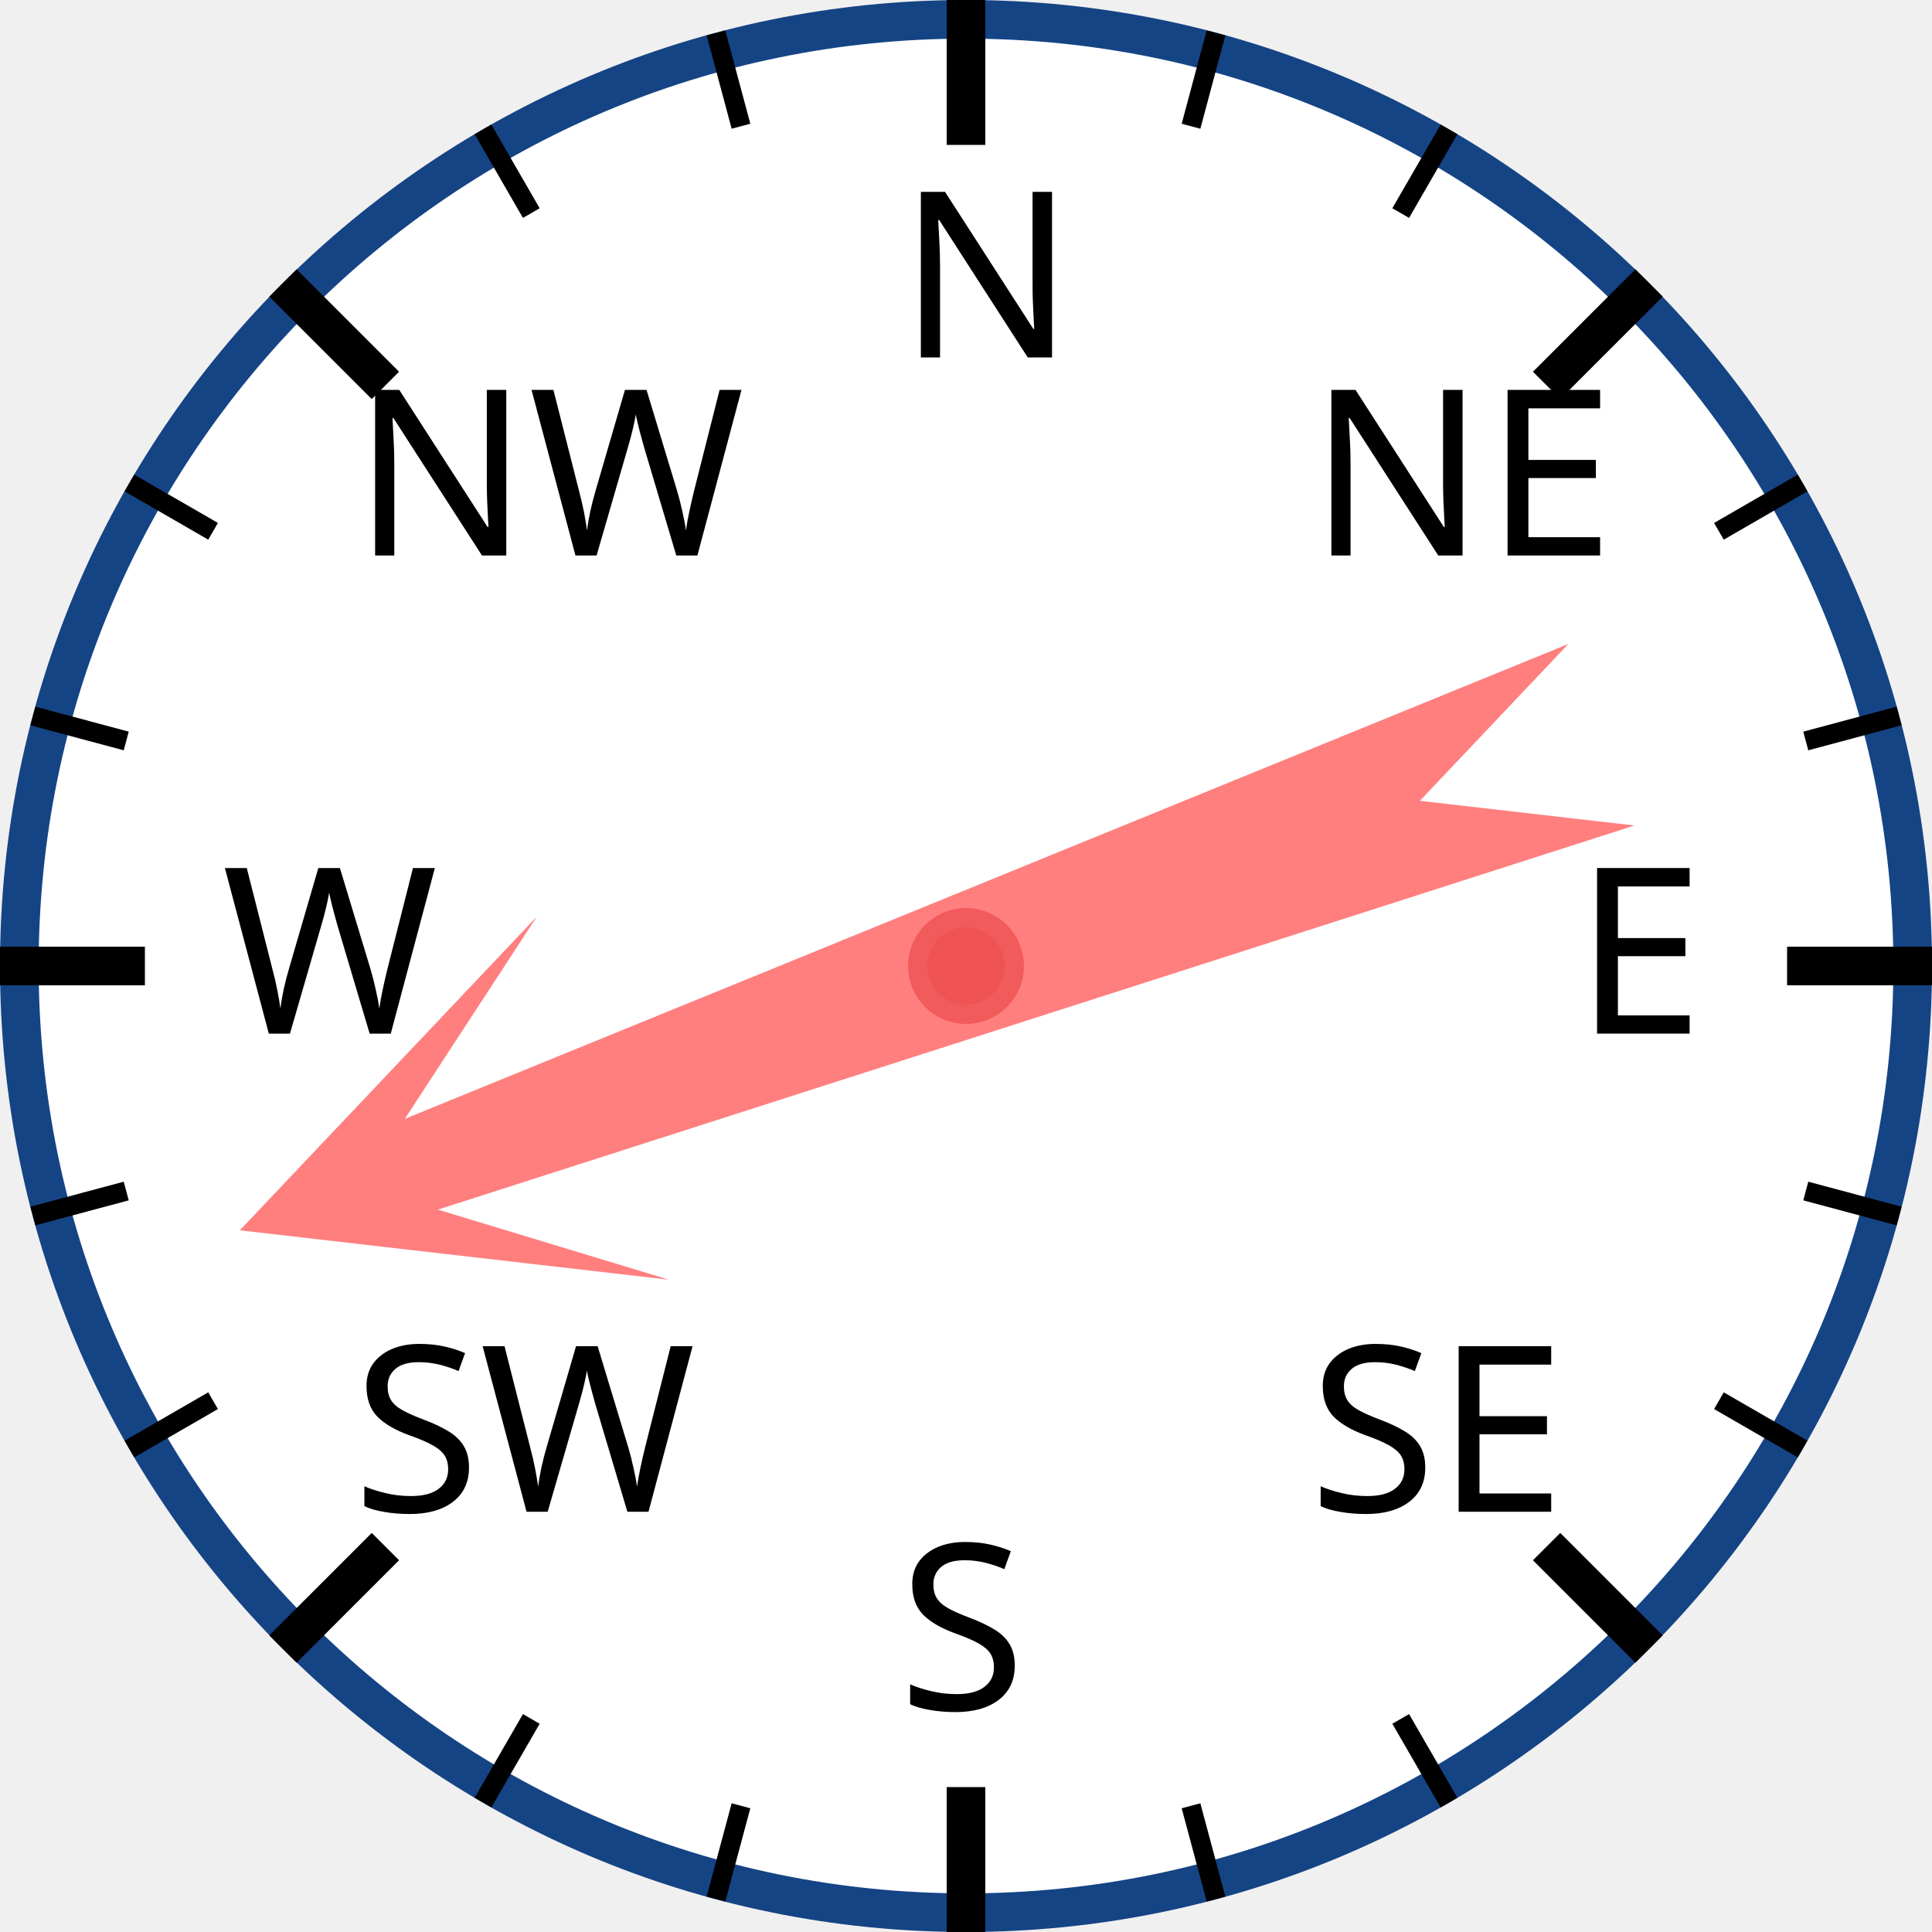
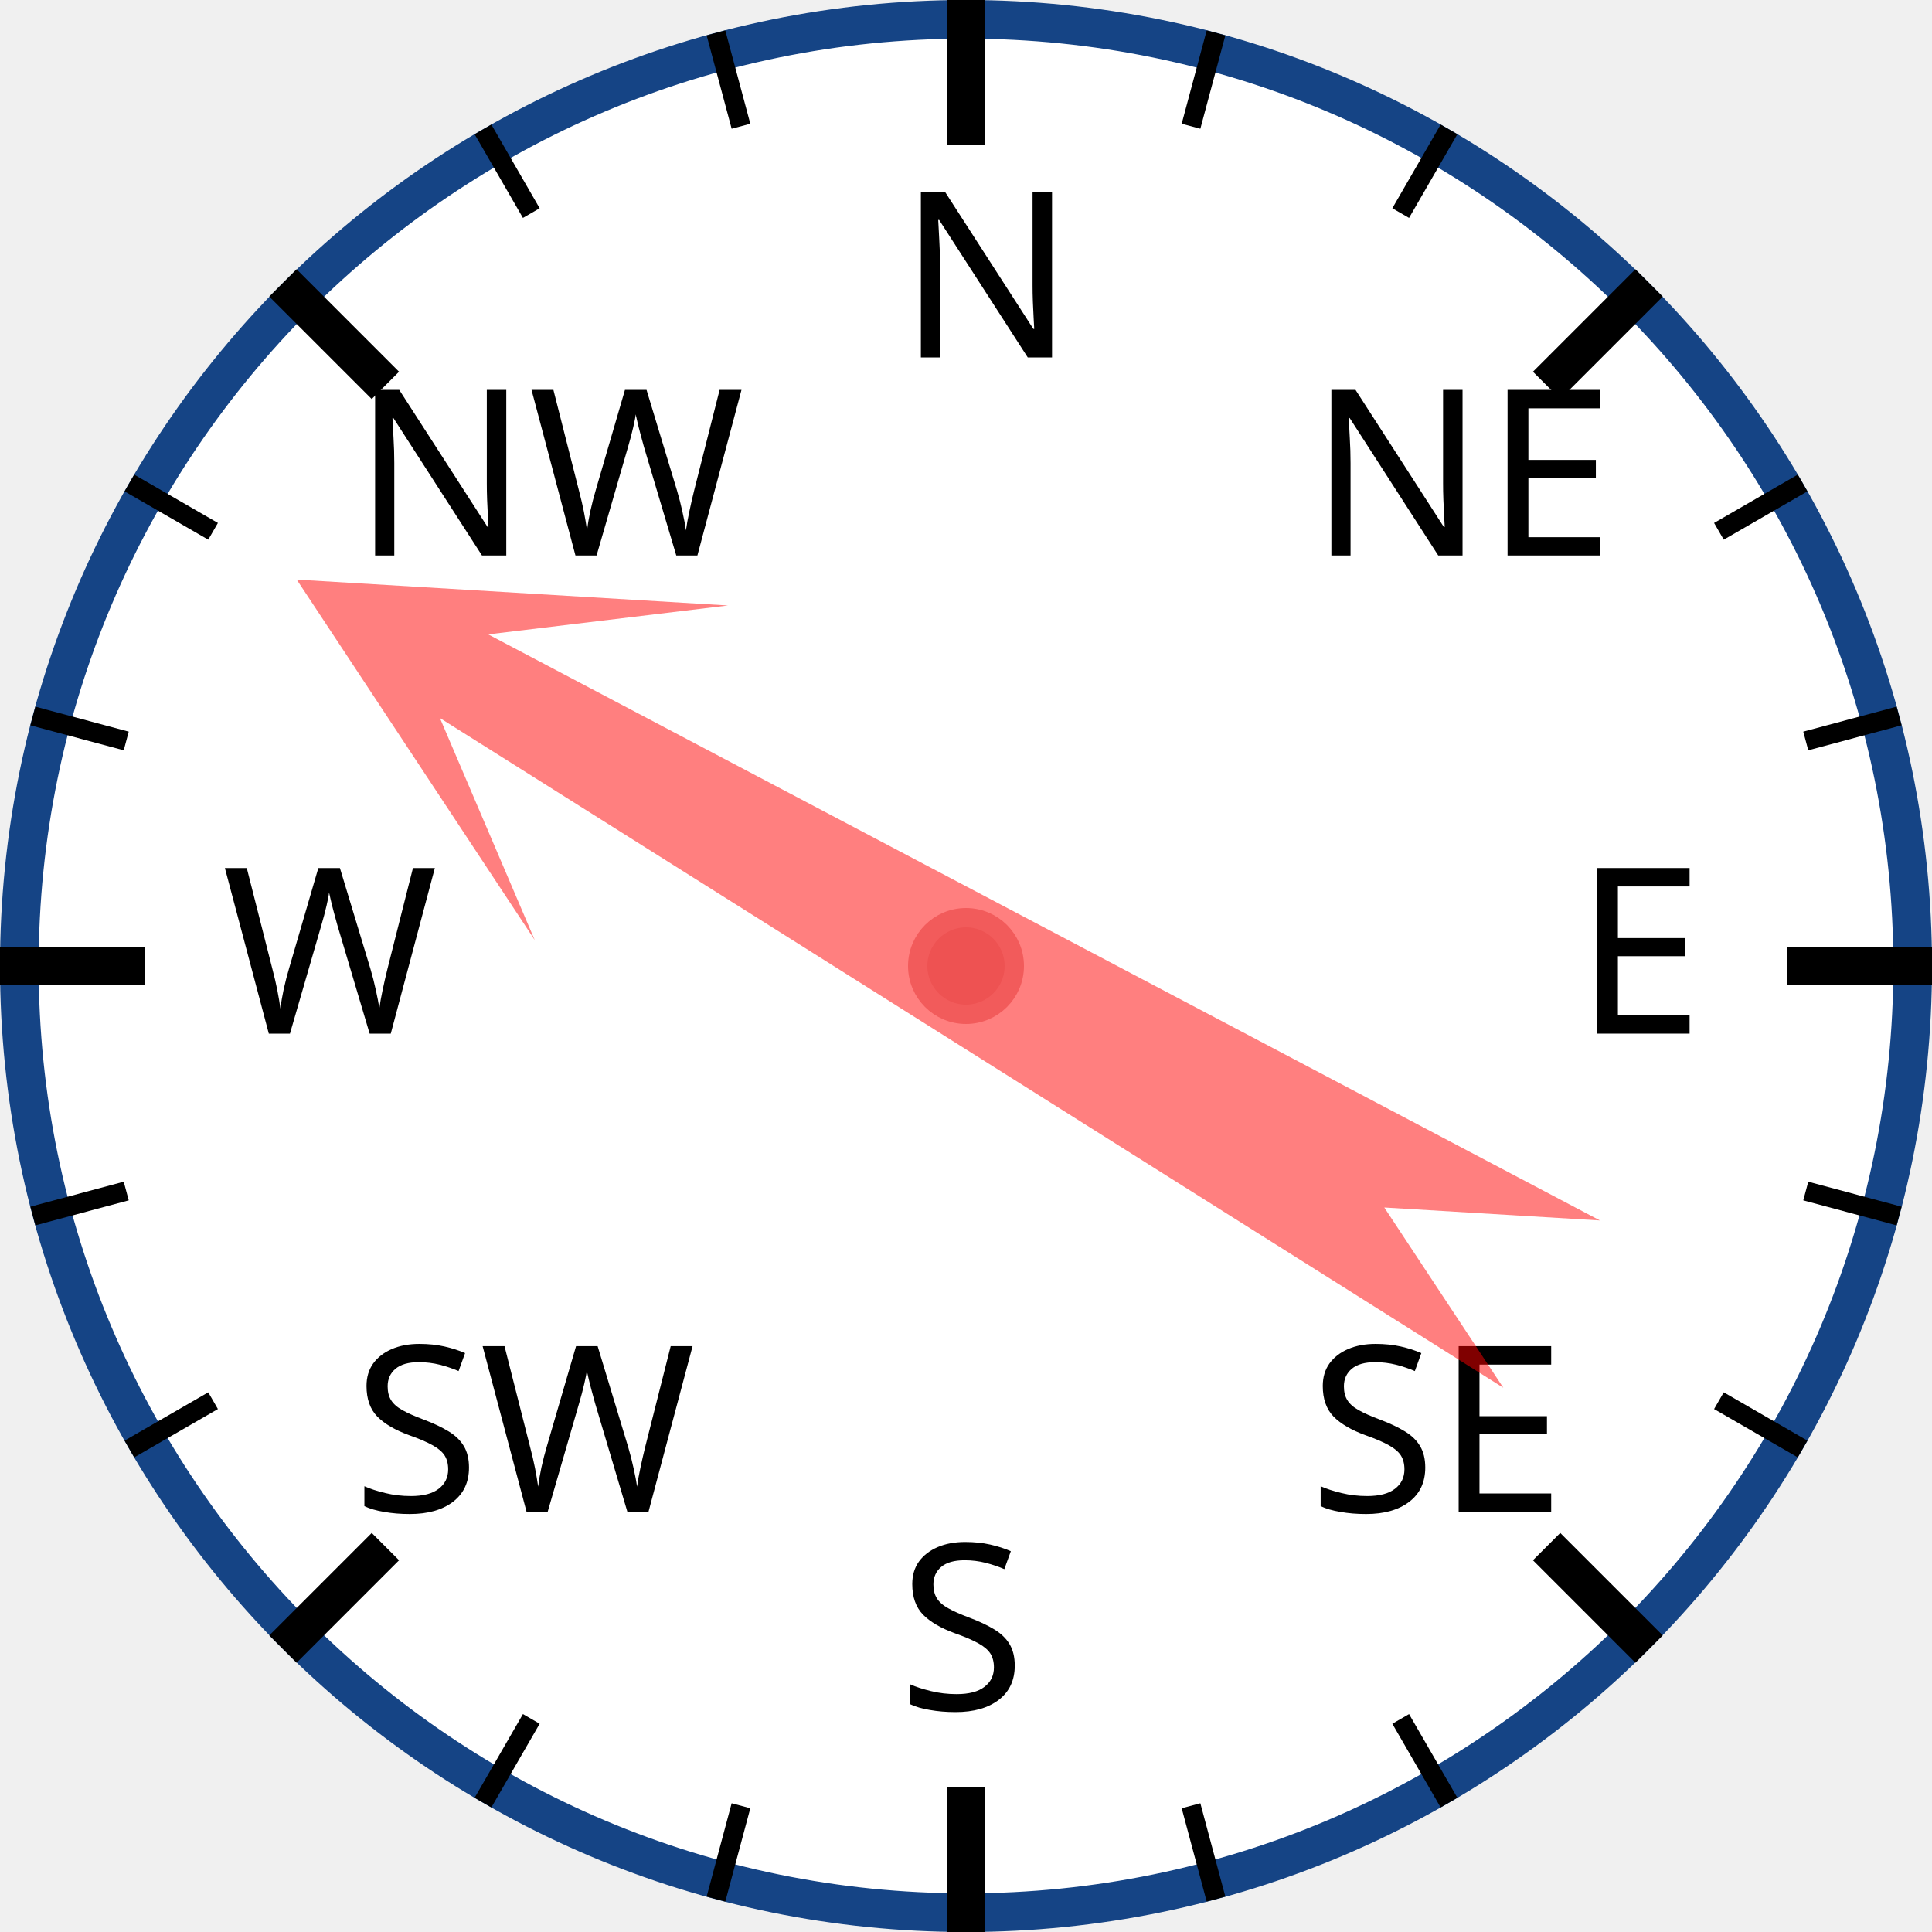
<svg xmlns="http://www.w3.org/2000/svg" width="120px" height="120px" viewBox="0 0 200 200">
  <circle cx="100" cy="100" r="98" style="fill: white; stroke: #154485; stroke-width: 4;" />
  <text x="93.0" y="37.0" style="font-family: sans-serif; font-size: 18pt;">N</text>
  <line x1="100.0" y1="0.0" x2="100.0" y2="15.0" style="stroke: black; stroke-width: 4;" />
  <line x1="74.118" y1="3.407" x2="76.706" y2="13.067" style="stroke: black; stroke-width: 2;" />
  <line x1="50" y1="13.397" x2="55" y2="22.058" style="stroke: black; stroke-width: 2;" />
  <text x="36.503" y="57.503" style="font-family: sans-serif; font-size: 18pt;">NW</text>
  <line x1="29.289" y1="29.289" x2="39.896" y2="39.896" style="stroke: black; stroke-width: 4;" />
  <line x1="13.397" y1="50" x2="22.058" y2="55" style="stroke: black; stroke-width: 2;" />
  <line x1="3.407" y1="74.118" x2="13.067" y2="76.706" style="stroke: black; stroke-width: 2;" />
  <text x="23.0" y="107.0" style="font-family: sans-serif; font-size: 18pt;">W</text>
  <line x1="0.0" y1="100.0" x2="15.0" y2="100.0" style="stroke: black; stroke-width: 4;" />
  <line x1="3.407" y1="125.882" x2="13.067" y2="123.294" style="stroke: black; stroke-width: 2;" />
  <line x1="13.397" y1="150" x2="22.058" y2="145" style="stroke: black; stroke-width: 2;" />
  <text x="36.503" y="156.497" style="font-family: sans-serif; font-size: 18pt;">SW</text>
  <line x1="29.289" y1="170.711" x2="39.896" y2="160.104" style="stroke: black; stroke-width: 4;" />
  <line x1="50" y1="186.603" x2="55" y2="177.942" style="stroke: black; stroke-width: 2;" />
  <line x1="74.118" y1="196.593" x2="76.706" y2="186.933" style="stroke: black; stroke-width: 2;" />
  <text x="93" y="177.0" style="font-family: sans-serif; font-size: 18pt;">S</text>
  <line x1="100" y1="200.0" x2="100" y2="185.0" style="stroke: black; stroke-width: 4;" />
  <line x1="125.882" y1="196.593" x2="123.294" y2="186.933" style="stroke: black; stroke-width: 2;" />
  <line x1="150.0" y1="186.603" x2="145.0" y2="177.942" style="stroke: black; stroke-width: 2;" />
  <text x="135.497" y="156.497" style="font-family: sans-serif; font-size: 18pt;">SE</text>
  <line x1="170.711" y1="170.711" x2="160.104" y2="160.104" style="stroke: black; stroke-width: 4;" />
  <line x1="186.603" y1="150" x2="177.942" y2="145" style="stroke: black; stroke-width: 2;" />
  <line x1="196.593" y1="125.882" x2="186.933" y2="123.294" style="stroke: black; stroke-width: 2;" />
  <text x="163.0" y="107" style="font-family: sans-serif; font-size: 18pt;">E</text>
  <line x1="200.0" y1="100" x2="185.0" y2="100" style="stroke: black; stroke-width: 4;" />
  <line x1="196.593" y1="74.118" x2="186.933" y2="76.706" style="stroke: black; stroke-width: 2;" />
  <line x1="186.603" y1="50" x2="177.942" y2="55" style="stroke: black; stroke-width: 2;" />
  <text x="135.497" y="57.503" style="font-family: sans-serif; font-size: 18pt;">NE</text>
  <line x1="170.711" y1="29.289" x2="160.104" y2="39.896" style="stroke: black; stroke-width: 4;" />
  <line x1="150" y1="13.397" x2="145" y2="22.058" style="stroke: black; stroke-width: 2;" />
  <line x1="125.882" y1="3.407" x2="123.294" y2="13.067" style="stroke: black; stroke-width: 2;" />
-   <polygon points="100 20 120 60 105 40 110 170 100 150 90 170 95 40 80 60" style="fill: red; fill-opacity: 0.5;" transform="rotate(250,100,100)" />
+   <polygon points="100 20 120 60 105 40 110 170 100 150 90 170 95 40 80 60" style="fill: red; fill-opacity: 0.5;" transform="rotate(300,100,100)" />
  <circle cx="100" cy="100" r="5" style="fill: #EE5252; stroke: #F25B5B; stroke-width: 2;" />
</svg>
